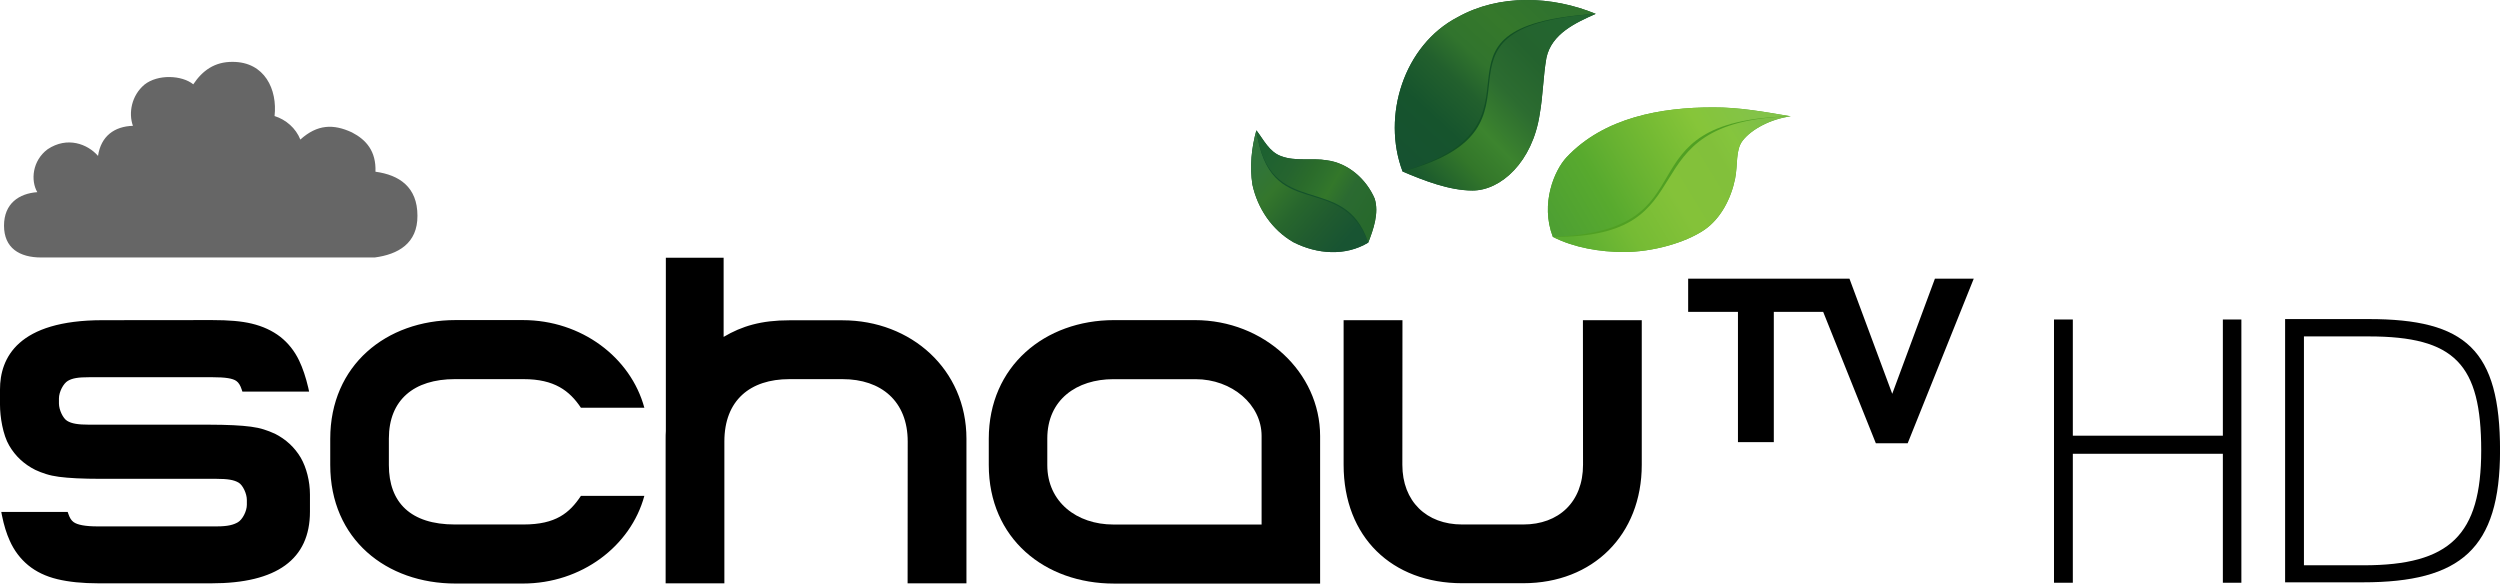
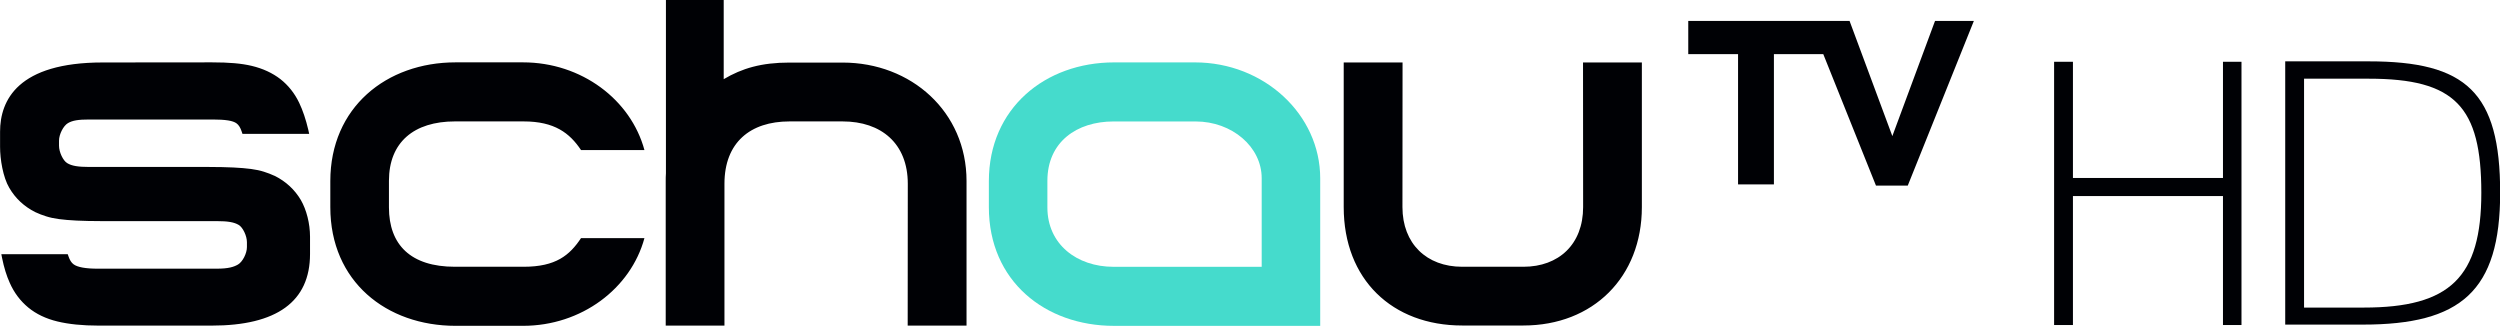
- <svg xmlns="http://www.w3.org/2000/svg" width="1013.3pt" height="236.54pt" version="1.1" viewBox="0 0 1013.3 236.54">
-   <defs>
-     <linearGradient id="linearGradient5566" x1="414.97" x2="441.88" y1="248.05" y2="271.93" gradientTransform="matrix(1.3129 0 0 1.3129 -34.691 -259.43)" gradientUnits="userSpaceOnUse">
-       <stop stop-color="#30743b" offset="0" />
-       <stop stop-color="#34762c" offset=".25" />
-       <stop stop-color="#27662d" offset=".5" />
-       <stop stop-color="#205b2f" offset=".75" />
-       <stop stop-color="#185432" offset="1" />
-     </linearGradient>
-     <linearGradient id="linearGradient7931" x1="458.25" x2="491.66" y1="279.48" y2="299.43" gradientTransform="matrix(1.3129 0 0 1.3129 -88.352 -307.03)" gradientUnits="userSpaceOnUse">
-       <stop stop-color="#1d6130" offset="0" />
-       <stop stop-color="#25642f" offset=".25" />
-       <stop stop-color="#2a6b2b" offset=".397" />
-       <stop stop-color="#2e712c" offset=".503" />
-       <stop stop-color="#33772a" offset=".6" />
-       <stop stop-color="#2b6a31" offset=".75" />
-       <stop stop-color="#27692c" offset="1" />
-     </linearGradient>
-     <linearGradient id="linearGradient11060" x1="501.45" x2="544.95" y1="283.8" y2="236.55" gradientTransform="matrix(1.3129 0 0 1.3129 -88.352 -307.03)" gradientUnits="userSpaceOnUse">
-       <stop stop-color="#165230" offset="0" />
-       <stop stop-color="#16542d" offset=".246" />
-       <stop stop-color="#22602d" offset=".45" />
-       <stop stop-color="#31742d" offset=".6" />
-       <stop stop-color="#35782b" offset=".8" />
-       <stop stop-color="#30732e" offset="1" />
-     </linearGradient>
-     <linearGradient id="linearGradient12756" x1="504.81" x2="553.65" y1="287.08" y2="240.16" gradientTransform="matrix(1.3129 0 0 1.3129 -88.352 -307.03)" gradientUnits="userSpaceOnUse">
-       <stop stop-color="#1b5a2d" offset="0" />
-       <stop stop-color="#33772a" offset=".2" />
-       <stop stop-color="#3c842e" offset=".35" />
-       <stop stop-color="#2c6c30" offset=".55" />
-       <stop stop-color="#24632e" offset=".75" />
-       <stop stop-color="#236630" offset="1" />
-     </linearGradient>
-     <linearGradient id="linearGradient16929" x1="548.19" x2="609.76" y1="304.59" y2="268.66" gradientTransform="matrix(1.3129 0 0 1.3129 -88.352 -307.03)" gradientUnits="userSpaceOnUse">
-       <stop stop-color="#4ea032" offset="0" />
-       <stop stop-color="#58aa2e" offset=".25" />
-       <stop stop-color="#67b231" offset=".4" />
-       <stop stop-color="#74ba33" offset=".55" />
-       <stop stop-color="#86c539" offset=".75" />
-       <stop stop-color="#83c349" offset="1" />
-     </linearGradient>
-     <linearGradient id="linearGradient19562" x1="551.41" x2="611.65" y1="307.68" y2="271.23" gradientTransform="matrix(1.3129 0 0 1.3129 -88.352 -307.03)" gradientUnits="userSpaceOnUse">
-       <stop stop-color="#5bad31" offset="0" />
-       <stop stop-color="#75bb34" offset=".25" />
-       <stop stop-color="#84c239" offset=".5" />
-       <stop stop-color="#82c03b" offset=".75" />
-       <stop stop-color="#85c53d" offset=".85" />
-       <stop stop-color="#7ebf47" offset="1" />
-     </linearGradient>
-   </defs>
-   <path d="m590.81 6.965c17.002-9.492 38.323-8.626 55.969-1.352-8.206 3.637-17.895 8.074-19.982 17.803-1.327 7.468-1.377 15.34-2.724 22.867-2.934 19.34-15.716 30.936-27.25 30.936-9.426 0-19.812-4.093-28.319-7.694-8.521-22.477 0.499-51.229 22.306-62.56z" fill="#125124" stroke-width="1.313" />
-   <path d="m590.81 6.965c17.002-9.492 38.323-8.626 55.969-1.352-78.307 5.06-11.739 44.186-78.275 63.912-8.521-22.477 0.499-51.229 22.306-62.56z" fill="url(#linearGradient11060)" stroke-width="1.313" />
-   <path d="m694.3 43.522c10.76-0.056 20.948 1.846 31.512 3.617-8.12 1.094-15.911 5.203-19.554 9.951-2.864 3.868-1.817 9.499-2.996 15.376-1.646 8.122-5.9 16.169-12.357 20.628-7.888 5.38-21.248 9.053-32.704 9.053-9.617 0-20.194-1.749-28.801-6.133-5.194-13.587 0.715-27.074 5.534-32.235 15.217-16.211 38.431-20.256 59.367-20.256z" fill="#50a023" stroke-width="1.313" />
-   <path d="m725.81 47.139c-8.12 1.094-15.911 5.203-19.554 9.951-2.864 3.868-1.817 9.499-2.996 15.376-1.646 8.122-5.9 16.169-12.357 20.628-7.888 5.38-21.248 9.053-32.704 9.053-9.617 0-20.194-1.749-28.801-6.133 64.971 0.516 28.026-46.93 96.413-48.875z" fill="url(#linearGradient19562)" stroke-width="1.313" />
-   <path d="m694.3 43.522c10.76-0.056 20.948 1.846 31.512 3.617-71.088 1.599-29.87 46.474-96.413 48.875-5.194-13.587 0.715-27.074 5.534-32.235 15.217-16.211 38.431-20.256 59.367-20.256z" fill="url(#linearGradient16929)" stroke-width="1.313" />
-   <path d="m507.64 74.881c-1.169-7.352-0.381-14.915 1.589-22.057 2.928 3.781 5.239 8.796 10.083 10.49 5.908 2.206 12.354 0.617 18.472 1.654 8.678 1.129 16.004 7.641 19.392 15.532 1.85 5.858-0.551 12.552-2.599 17.829-9.216 5.58-20.7 4.746-30.38-0.184-8.735-5.043-14.468-13.772-16.556-23.265z" fill="#14522b" stroke-width="1.313" />
-   <path d="m507.64 74.881c-1.169-7.352-0.381-14.915 1.589-22.057 5.367 38.271 33.709 15.918 45.347 45.505-9.216 5.58-20.7 4.746-30.38-0.184-8.735-5.043-14.468-13.772-16.556-23.265z" fill="url(#linearGradient5566)" stroke-width="1.313" />
-   <path d="m78.333 34.181c3.771-5.655 8.726-9.152 15.94-9.105 13.02 0 18.213 11.191 17.013 21.958 4.639 1.464 8.6 4.891 10.451 9.532 6.914-6.234 13.422-6.371 20.899-2.91 5.804 2.992 9.852 7.635 9.547 15.947 9.62 1.304 17.013 6.185 17.013 17.811 0.097 11.291-7.919 15.711-17.315 16.948h-135.19c-8.828 0-15.062-3.84-15.062-12.913 0-8.992 6.132-13.037 13.487-13.562-2.724-4.665-2.07-12.744 4.19-17.399 7.972-5.299 16.206-2.135 20.427 2.707 1.182-8.056 6.666-11.971 14.14-12.197-1.845-5.195-0.589-12.252 4.663-16.688 5.41-4.317 15.208-3.867 19.797-0.13z" fill="#666" stroke-width="1.313" />
-   <path d="m509.23 52.824c2.928 3.781 5.239 8.796 10.083 10.49 5.908 2.206 12.354 0.617 18.472 1.654 8.678 1.129 16.004 7.641 19.392 15.532 1.85 5.858-0.551 12.552-2.599 17.829-9.475-29.358-40.149-8.143-45.347-45.505z" fill="url(#linearGradient7931)" stroke-width="1.313" />
-   <path d="m646.78 5.612c-8.206 3.637-17.895 8.074-19.982 17.803-1.327 7.468-1.377 15.34-2.724 22.867-2.934 19.34-15.716 30.936-27.25 30.936-9.426 0-19.812-4.093-28.319-7.694 67.154-18.032 0.503-58.223 78.275-63.912z" fill="url(#linearGradient12756)" stroke-width="1.313" />
-   <g transform="matrix(1.2666 0 0 1.2666 -.027485 104.46)">
-     <path d="m605.55 43.55-13.688-36.842h-51.62v10.624h15.936v41.677h11.475v-41.677h15.799l16.855 42.052h10.181l21.145-52.676h-12.428zm-98.95 22.712c0 11.918-7.798 19.102-19.102 19.102h-19.613c-11.373 0-19.102-7.389-19.102-19.102l0.034-46.274h-18.83v46.274c0 23.188 15.561 37.898 37.898 37.898h19.613c22.303 0 37.898-15.493 37.898-37.898v-46.274h-18.83zm-339.03-27.41c9.875 0 14.71 3.712 18.353 9.159h20.294c-4.358-16.106-20.124-28.057-38.851-28.057h-21.588c-22.099 0-40.077 14.403-40.077 38v8.342c0 23.801 17.979 37.966 40.077 37.966h21.588c18.728 0 34.493-11.952 38.851-28.057h-20.294c-3.643 5.482-8.036 9.159-18.353 9.159h-21.996c-14.131 0-21.111-7.014-21.111-19v-8.513c0-12.36 8.036-19 21.111-19zm85.059-18.829c-8.989 0-15.186 1.839-21.043 5.312v-25.333h-18.489v55.434c-0.068 0.953-0.068 1.737-0.068 2.486v46.274h18.796v-45.389c0-13.211 8.274-19.953 20.805-19.953h17.025c12.326 0 20.839 7.048 20.839 19.953l-0.034 45.389h18.83v-46.274c0-22.167-17.706-37.898-39.635-37.898zm-153.42 55.706v5.55c0 15.22-10.624 22.916-31.496 22.916h-36.195c-5.074 0-9.5-0.443-13.143-1.328-3.677-0.885-6.81-2.384-9.33-4.461-2.52-2.077-4.529-4.733-5.925-7.9-1.022-2.247-1.839-4.903-2.452-7.934l-0.238-1.226h21.247l0.238 0.681c0.409 1.192 0.919 2.043 1.634 2.554 1.226 0.919 3.848 1.396 7.695 1.396h38.068c3.78 0 5.482-0.545 6.844-1.328 1.464-0.851 2.86-3.541 2.86-5.584v-1.566c0-2.009-1.294-4.733-2.622-5.516-1.464-0.885-3.507-1.226-7.048-1.226h-36.842c-3.133 0-5.788-0.068-7.968-0.17s-4.086-0.272-5.652-0.477-2.962-0.511-4.12-0.885c-1.158-0.341-2.315-0.817-3.439-1.328-3.609-1.805-6.401-4.426-8.342-7.763-2.043-3.439-2.962-9.228-2.962-13.109v-4.869c0-10.113 5.72-22.167 32.858-22.167l34.97-0.034c5.482 0 9.398 0.341 12.701 1.124 3.575 0.851 6.64 2.281 9.159 4.222 2.52 1.975 4.563 4.529 6.027 7.593 1.158 2.418 2.145 5.346 2.928 8.683l0.272 1.26h-21.349l-0.238-0.715c-0.409-1.26-0.953-2.145-1.669-2.656-1.158-0.851-3.507-1.226-7.661-1.226h-39.43c-3.575 0-5.38 0.306-6.844 1.158s-2.86 3.575-2.86 5.618v1.634c0 2.009 1.294 4.767 2.622 5.55 1.43 0.885 3.473 1.226 7.048 1.226h38.17c3.064 0 5.755 0.068 7.968 0.17 2.179 0.102 4.086 0.272 5.652 0.477s2.962 0.511 4.12 0.885c1.124 0.341 2.315 0.817 3.439 1.328h0.034c3.575 1.805 6.367 4.393 8.341 7.729 1.804 3.133 2.928 7.525 2.928 11.713z" />
-     <g transform="matrix(34.05,0,0,-34.05,403.74,85.378)">
-       <path d="m0 0h-1.393c-0.343 0-0.621 0.211-0.621 0.558v0.25c0 0.367 0.278 0.558 0.621 0.558h0.772c0.343 0 0.621-0.239 0.621-0.533zm-1.387 1.921c-0.649 0-1.177-0.432-1.177-1.115v-0.246c0-0.693 0.528-1.115 1.177-1.115h1.937v1.386c0 0.601-0.528 1.09-1.177 1.09z" />
+ <svg xmlns="http://www.w3.org/2000/svg" version="1.1" viewBox="0 0 800 104.28">
+   <path d="m605.55 43.55-13.688-36.842h-51.62v10.624h15.936v41.677h11.475v-41.677h15.799l16.855 42.052h10.181l21.145-52.676h-12.428zm-98.95 22.712c0 11.918-7.798 19.102-19.102 19.102h-19.613c-11.373 0-19.102-7.389-19.102-19.102l0.034-46.274h-18.83v46.274c0 23.188 15.561 37.898 37.898 37.898h19.613c22.303 0 37.898-15.493 37.898-37.898v-46.274h-18.83zm-339.03-27.41c9.875 0 14.71 3.712 18.353 9.159h20.294c-4.358-16.106-20.124-28.057-38.851-28.057h-21.588c-22.099 0-40.077 14.403-40.077 38v8.342c0 23.801 17.979 37.966 40.077 37.966h21.588c18.728 0 34.493-11.952 38.851-28.057h-20.294c-3.643 5.482-8.036 9.159-18.353 9.159h-21.996c-14.131 0-21.111-7.014-21.111-19v-8.513c0-12.36 8.036-19 21.111-19zm85.059-18.829c-8.989 0-15.186 1.839-21.043 5.312v-25.333h-18.489v55.434c-0.068 0.953-0.068 1.737-0.068 2.486v46.274h18.796v-45.389c0-13.211 8.274-19.953 20.805-19.953h17.025c12.326 0 20.839 7.048 20.839 19.953l-0.034 45.389h18.83v-46.274c0-22.167-17.706-37.898-39.635-37.898zm-153.42 55.706v5.55c0 15.22-10.624 22.916-31.496 22.916h-36.195c-5.074 0-9.5-0.443-13.143-1.328-3.677-0.885-6.81-2.384-9.33-4.461-2.52-2.077-4.529-4.733-5.925-7.9-1.022-2.247-1.839-4.903-2.452-7.934l-0.238-1.226h21.247l0.238 0.681c0.409 1.192 0.919 2.043 1.634 2.554 1.226 0.919 3.848 1.396 7.695 1.396h38.068c3.78 0 5.482-0.545 6.844-1.328 1.464-0.851 2.86-3.541 2.86-5.584v-1.566c0-2.009-1.294-4.733-2.622-5.516-1.464-0.885-3.507-1.226-7.048-1.226h-36.842c-3.133 0-5.788-0.068-7.968-0.17s-4.086-0.272-5.652-0.477-2.962-0.511-4.12-0.885c-1.158-0.341-2.315-0.817-3.439-1.328-3.609-1.805-6.401-4.426-8.342-7.763-2.043-3.439-2.962-9.228-2.962-13.109v-4.869c0-10.113 5.72-22.167 32.858-22.167l34.97-0.034c5.482 0 9.398 0.341 12.701 1.124 3.575 0.851 6.64 2.281 9.159 4.222 2.52 1.975 4.563 4.529 6.027 7.593 1.158 2.418 2.145 5.346 2.928 8.683l0.272 1.26h-21.349l-0.238-0.715c-0.409-1.26-0.953-2.145-1.669-2.656-1.158-0.851-3.507-1.226-7.661-1.226h-39.43c-3.575 0-5.38 0.306-6.844 1.158s-2.86 3.575-2.86 5.618v1.634c0 2.009 1.294 4.767 2.622 5.55 1.43 0.885 3.473 1.226 7.048 1.226h38.17c3.064 0 5.755 0.068 7.968 0.17 2.179 0.102 4.086 0.272 5.652 0.477s2.962 0.511 4.12 0.885c1.124 0.341 2.315 0.817 3.439 1.328h0.034c3.575 1.805 6.367 4.393 8.341 7.729 1.804 3.133 2.928 7.525 2.928 11.713z" fill="#000105" />
+   <g transform="matrix(34.05 0 0 -34.05 403.74 85.378)">
+     <path d="m0 0h-1.393c-0.343 0-0.621 0.211-0.621 0.558v0.25c0 0.367 0.278 0.558 0.621 0.558h0.772c0.343 0 0.621-0.239 0.621-0.533zm-1.387 1.921c-0.649 0-1.177-0.432-1.177-1.115v-0.246c0-0.693 0.528-1.115 1.177-1.115h1.937v1.386c0 0.601-0.528 1.09-1.177 1.09z" fill="#45dbcc" />
+   </g>
+   <g transform="matrix(34.05 0 0 -34.05 -6447.9 15187)">
+     <g transform="translate(208.67 445.44)">
+       <path d="m0 0h0.177v-1.092h1.41v1.092h0.174v-2.474h-0.174v1.212h-1.41v-1.212h-0.177z" fill="#000105" />
    </g>
-     <g transform="matrix(34.05,0,0,-34.05,-6447.9,15187)">
-       <g transform="translate(208.67,445.44)">
-         <path d="m0 0h0.177v-1.092h1.41v1.092h0.174v-2.474h-0.174v1.212h-1.41v-1.212h-0.177z" />
-       </g>
-       <g transform="translate(211.58,443.13)">
-         <path d="m0 0c0.811 0 1.105 0.284 1.105 1.079 0 0.811-0.247 1.072-1.058 1.072h-0.608v-2.151zm-0.738 2.314h0.785c0.915 0 1.235-0.29 1.235-1.235 0-0.925-0.37-1.239-1.289-1.239h-0.731z" />
-       </g>
+     <g transform="translate(211.58 443.13)">
+       <path d="m0 0c0.811 0 1.105 0.284 1.105 1.079 0 0.811-0.247 1.072-1.058 1.072h-0.608v-2.151zm-0.738 2.314h0.785c0.915 0 1.235-0.29 1.235-1.235 0-0.925-0.37-1.239-1.289-1.239h-0.731z" fill="#000105" />
    </g>
  </g>
</svg>
